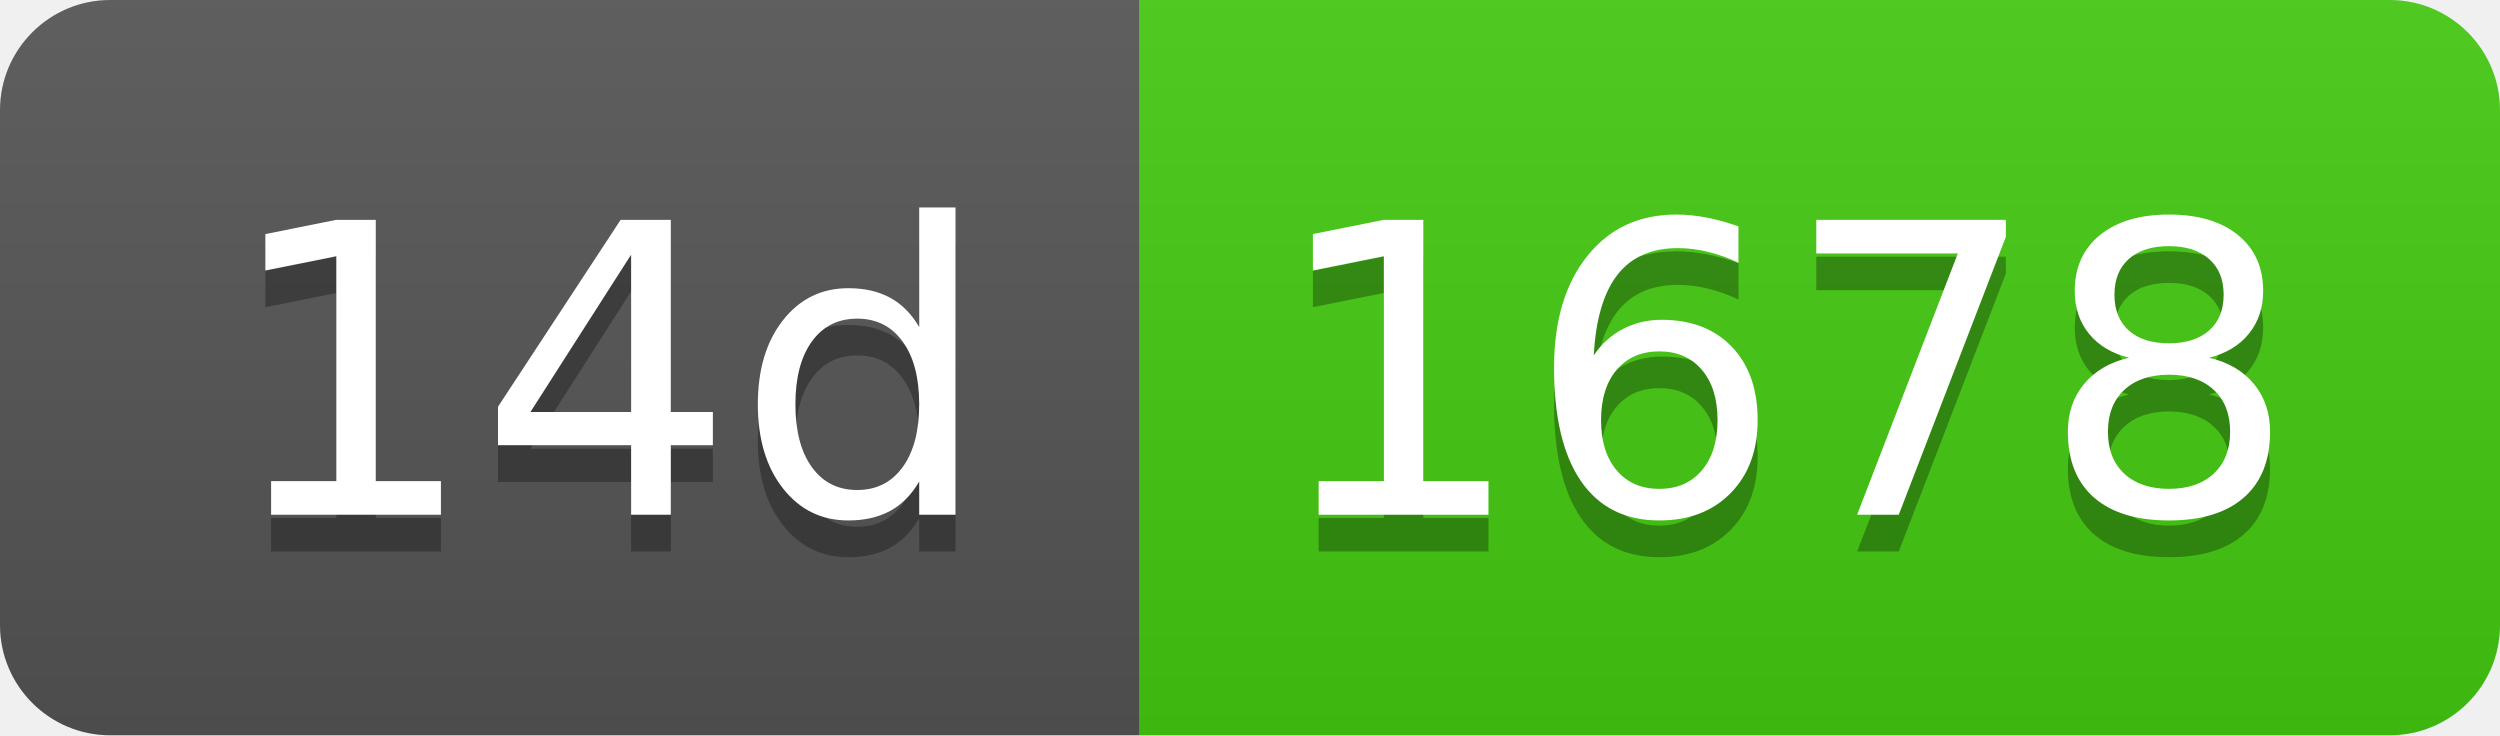
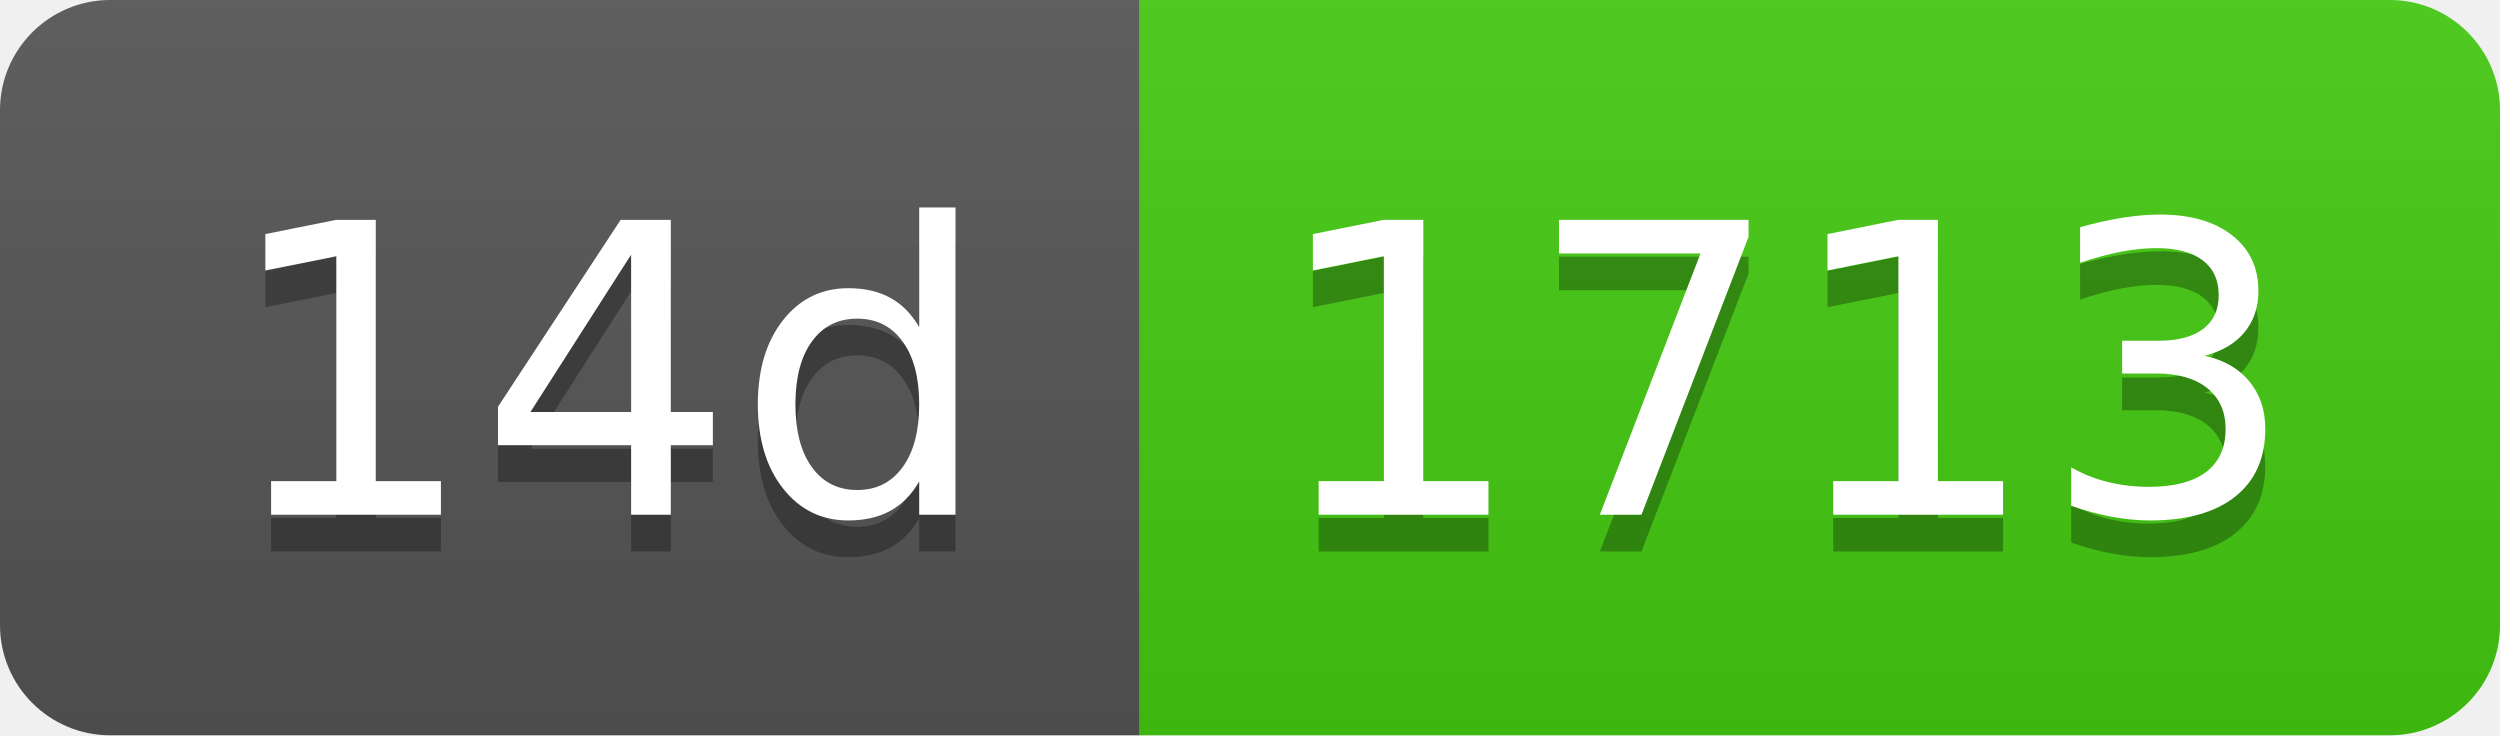
- <svg xmlns="http://www.w3.org/2000/svg" width="68" height="20" role="img" aria-label="14d: 1678">
+ <svg xmlns="http://www.w3.org/2000/svg" width="68" height="20" role="img" aria-label="14d: 1713">
  <linearGradient id="s" x2="0" y2="100%">
    <stop offset="0" stop-color="#bbb" stop-opacity=".1" />
    <stop offset="1" stop-opacity=".1" />
  </linearGradient>
  <clipPath id="r">
    <rect width="68" height="20" rx="3" fill="#fff" />
  </clipPath>
  <g clip-path="url(#r)">
    <rect width="31" height="20" fill="#555" />
    <rect x="31" width="37" height="20" fill="#4c1" />
    <rect width="68" height="20" fill="url(#s)" />
  </g>
  <g fill="#fff" text-anchor="middle" font-family="Verdana,Geneva,DejaVu Sans,sans-serif" text-rendering="geometricPrecision" font-size="110">
    <text aria-hidden="true" x="165" y="150" fill="#010101" fill-opacity=".3" transform="scale(.1)" textLength="210">14d</text>
    <text x="165" y="140" transform="scale(.1)" fill="#fff" textLength="210">14d</text>
-     <text aria-hidden="true" x="485" y="150" fill="#010101" fill-opacity=".3" transform="scale(.1)" textLength="270">1678</text>
-     <text x="485" y="140" transform="scale(.1)" fill="#fff" textLength="270">1678</text>
+     <text aria-hidden="true" x="485" y="150" fill="#010101" fill-opacity=".3" transform="scale(.1)" textLength="270">1713</text>
+     <text x="485" y="140" transform="scale(.1)" fill="#fff" textLength="270">1713</text>
  </g>
</svg>
